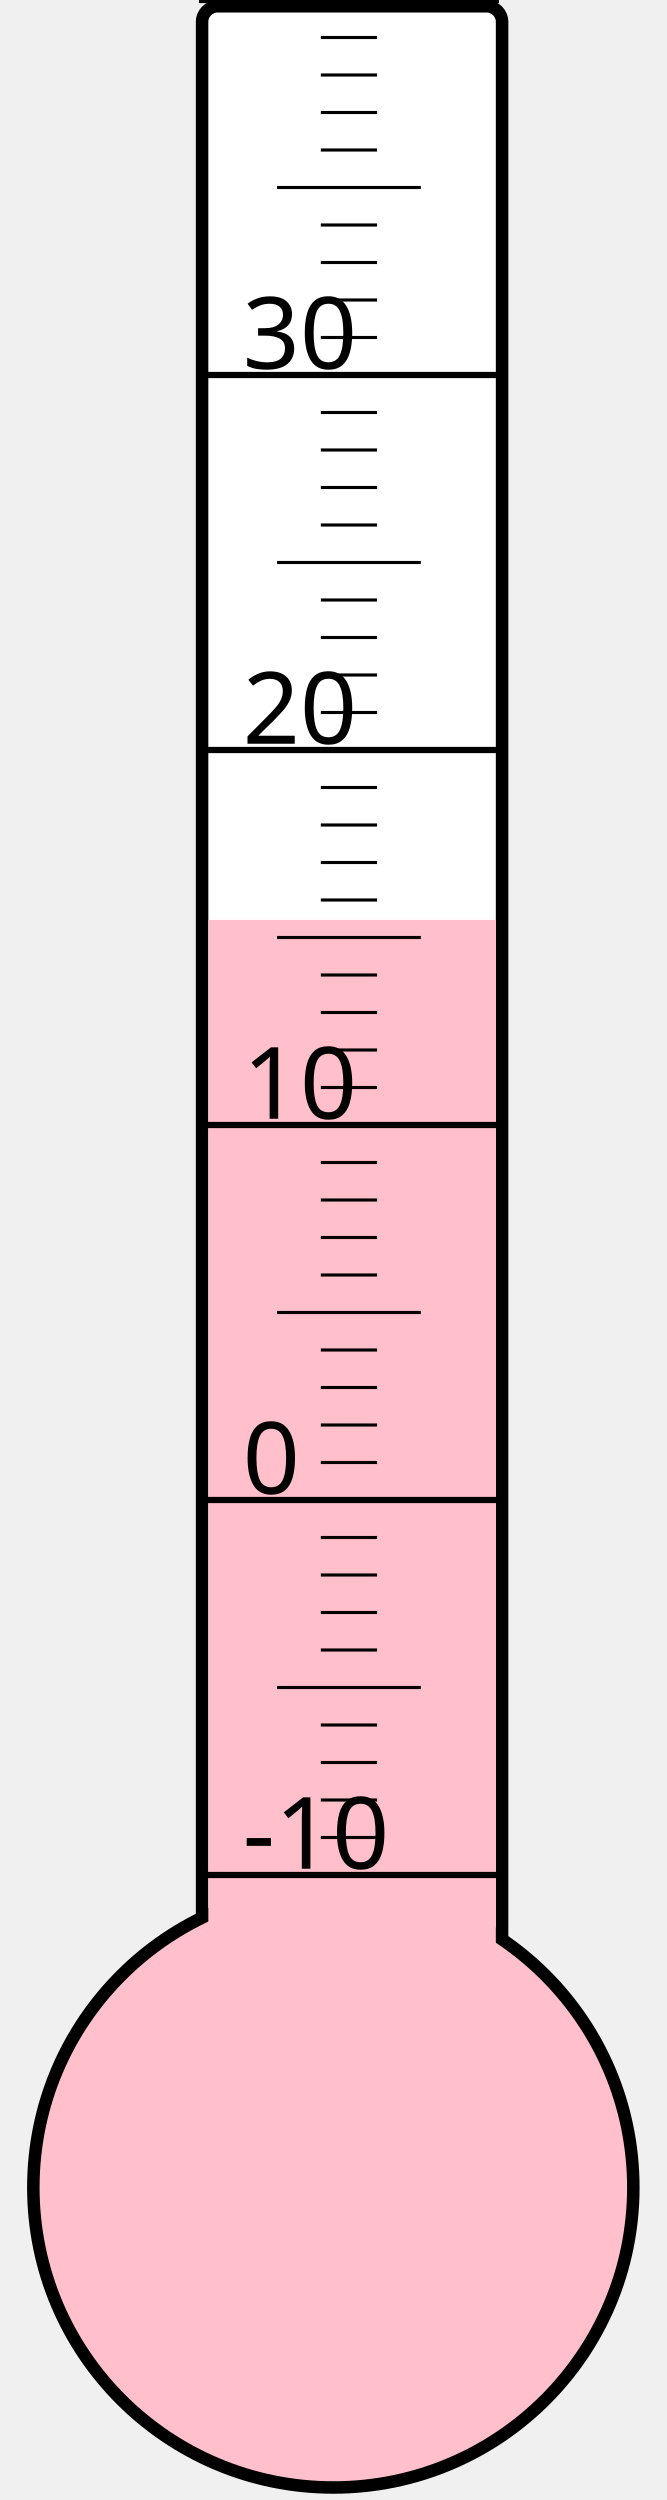
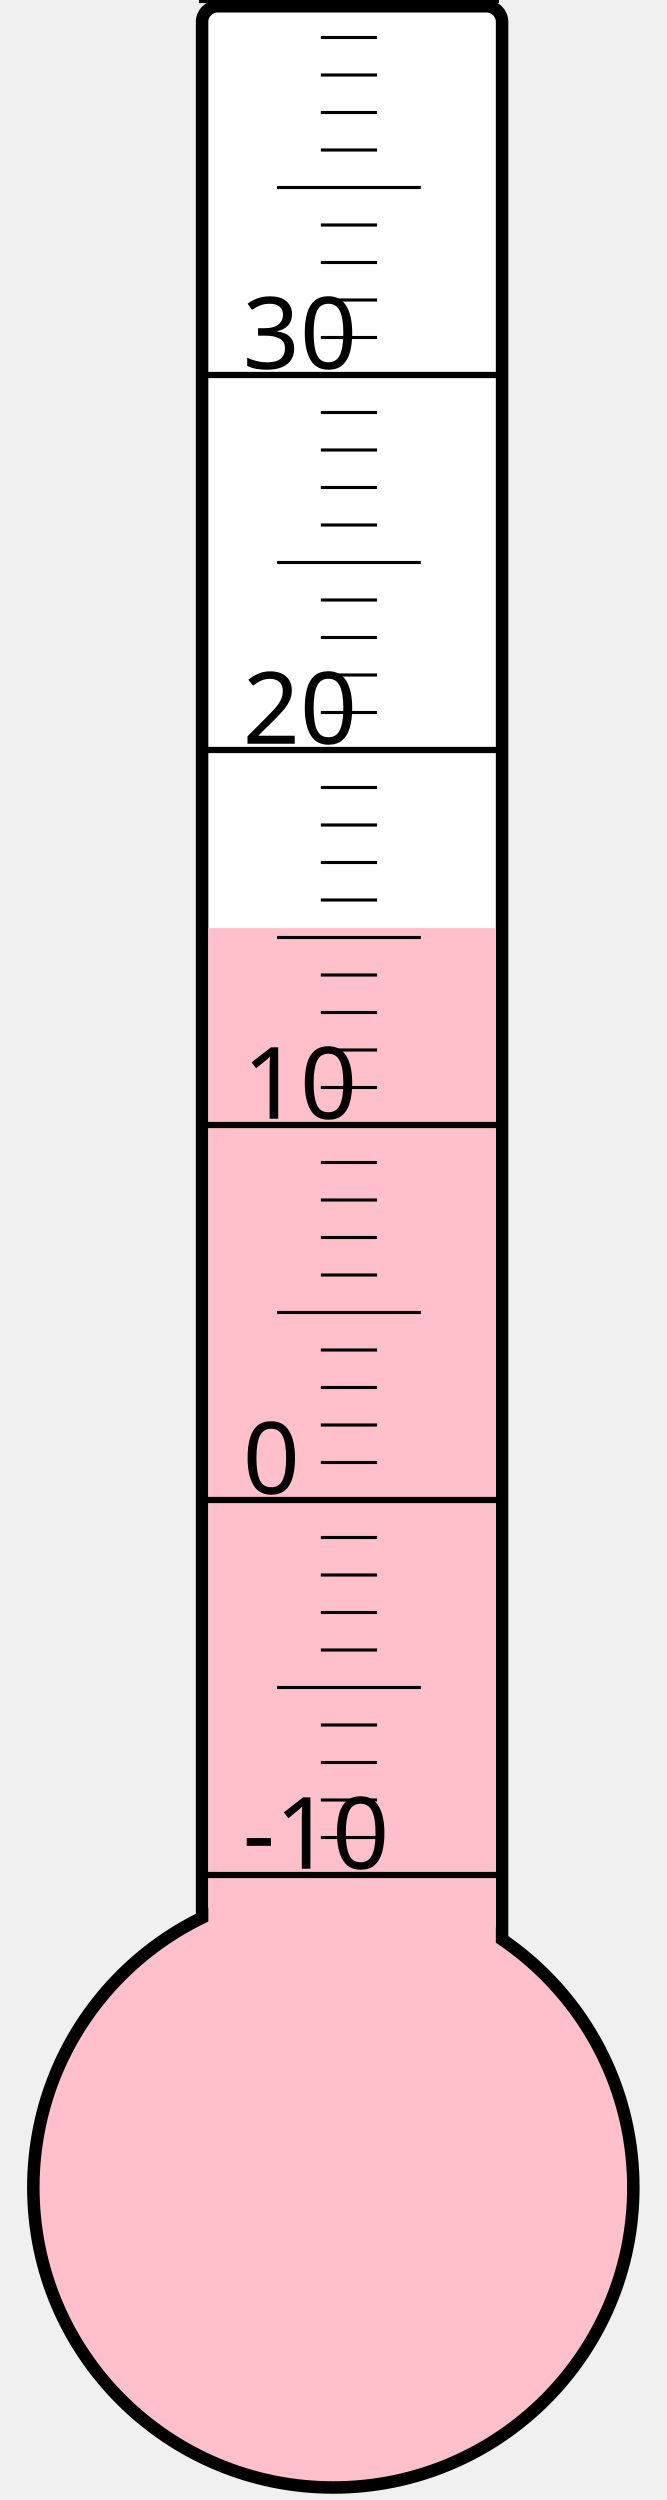
<svg xmlns="http://www.w3.org/2000/svg" width="40px" height="150px" viewBox="0 0 200 800">
  <rect width="200" height="800" x="0" y="0" style="fill: #ffffeb; fill-opacity: 0;" />
  <rect width="96" height="680" x="58" y="2" rx="5" ry="5" style="fill: white; fill-opacity: 1; stroke: black; stroke-width: 4;" />
  <circle cx="100" cy="700" r="96" style="fill: pink; stroke: black; stroke-width: 4;" />
-   <rect width="92" height="405.625" x="60" y="294.375" style="fill: pink; fill-opacity: 1; stroke-width: 0;" />
+   <rect width="92" height="403.0" x="60" y="297.0" style="fill: pink; fill-opacity: 1; stroke-width: 0;" />
  <text x="71" y="598" style="font-family: sans-serif; font-size: 24pt;">-10</text>
  <text x="71" y="478" style="font-family: sans-serif; font-size: 24pt;">0</text>
  <text x="71" y="358" style="font-family: sans-serif; font-size: 24pt;">10</text>
  <text x="71" y="238" style="font-family: sans-serif; font-size: 24pt;">20</text>
  <text x="71" y="118" style="font-family: sans-serif; font-size: 24pt;">30</text>
  <g style="stroke: black;">
    <line x1="57" y1="600" x2="153" y2="600" style="stroke-width: 2;" />
    <line x1="96" y1="588" x2="114" y2="588" style="stroke-width: 1;" />
    <line x1="96" y1="576" x2="114" y2="576" style="stroke-width: 1;" />
    <line x1="96" y1="564" x2="114" y2="564" style="stroke-width: 1;" />
    <line x1="96" y1="552" x2="114" y2="552" style="stroke-width: 1;" />
    <line x1="82" y1="540" x2="128" y2="540" style="stroke-width: 1;" />
    <line x1="96" y1="528" x2="114" y2="528" style="stroke-width: 1;" />
    <line x1="96" y1="516" x2="114" y2="516" style="stroke-width: 1;" />
    <line x1="96" y1="504" x2="114" y2="504" style="stroke-width: 1;" />
    <line x1="96" y1="492" x2="114" y2="492" style="stroke-width: 1;" />
    <line x1="57" y1="480" x2="153" y2="480" style="stroke-width: 2;" />
    <line x1="96" y1="468" x2="114" y2="468" style="stroke-width: 1;" />
    <line x1="96" y1="456" x2="114" y2="456" style="stroke-width: 1;" />
    <line x1="96" y1="444" x2="114" y2="444" style="stroke-width: 1;" />
    <line x1="96" y1="432" x2="114" y2="432" style="stroke-width: 1;" />
    <line x1="82" y1="420" x2="128" y2="420" style="stroke-width: 1;" />
    <line x1="96" y1="408" x2="114" y2="408" style="stroke-width: 1;" />
    <line x1="96" y1="396" x2="114" y2="396" style="stroke-width: 1;" />
    <line x1="96" y1="384" x2="114" y2="384" style="stroke-width: 1;" />
    <line x1="96" y1="372" x2="114" y2="372" style="stroke-width: 1;" />
    <line x1="57" y1="360" x2="153" y2="360" style="stroke-width: 2;" />
    <line x1="96" y1="348" x2="114" y2="348" style="stroke-width: 1;" />
    <line x1="96" y1="336" x2="114" y2="336" style="stroke-width: 1;" />
    <line x1="96" y1="324" x2="114" y2="324" style="stroke-width: 1;" />
    <line x1="96" y1="312" x2="114" y2="312" style="stroke-width: 1;" />
    <line x1="82" y1="300" x2="128" y2="300" style="stroke-width: 1;" />
    <line x1="96" y1="288" x2="114" y2="288" style="stroke-width: 1;" />
    <line x1="96" y1="276" x2="114" y2="276" style="stroke-width: 1;" />
    <line x1="96" y1="264" x2="114" y2="264" style="stroke-width: 1;" />
    <line x1="96" y1="252" x2="114" y2="252" style="stroke-width: 1;" />
    <line x1="57" y1="240" x2="153" y2="240" style="stroke-width: 2;" />
    <line x1="96" y1="228" x2="114" y2="228" style="stroke-width: 1;" />
    <line x1="96" y1="216" x2="114" y2="216" style="stroke-width: 1;" />
    <line x1="96" y1="204" x2="114" y2="204" style="stroke-width: 1;" />
    <line x1="96" y1="192" x2="114" y2="192" style="stroke-width: 1;" />
    <line x1="82" y1="180" x2="128" y2="180" style="stroke-width: 1;" />
    <line x1="96" y1="168" x2="114" y2="168" style="stroke-width: 1;" />
    <line x1="96" y1="156" x2="114" y2="156" style="stroke-width: 1;" />
    <line x1="96" y1="144" x2="114" y2="144" style="stroke-width: 1;" />
    <line x1="96" y1="132" x2="114" y2="132" style="stroke-width: 1;" />
    <line x1="57" y1="120" x2="153" y2="120" style="stroke-width: 2;" />
    <line x1="96" y1="108" x2="114" y2="108" style="stroke-width: 1;" />
    <line x1="96" y1="96" x2="114" y2="96" style="stroke-width: 1;" />
    <line x1="96" y1="84" x2="114" y2="84" style="stroke-width: 1;" />
    <line x1="96" y1="72" x2="114" y2="72" style="stroke-width: 1;" />
    <line x1="82" y1="60" x2="128" y2="60" style="stroke-width: 1;" />
    <line x1="96" y1="48" x2="114" y2="48" style="stroke-width: 1;" />
    <line x1="96" y1="36" x2="114" y2="36" style="stroke-width: 1;" />
    <line x1="96" y1="24" x2="114" y2="24" style="stroke-width: 1;" />
    <line x1="96" y1="12" x2="114" y2="12" style="stroke-width: 1;" />
    <line x1="57" y1="0" x2="153" y2="0" style="stroke-width: 2;" />
  </g>
</svg>
